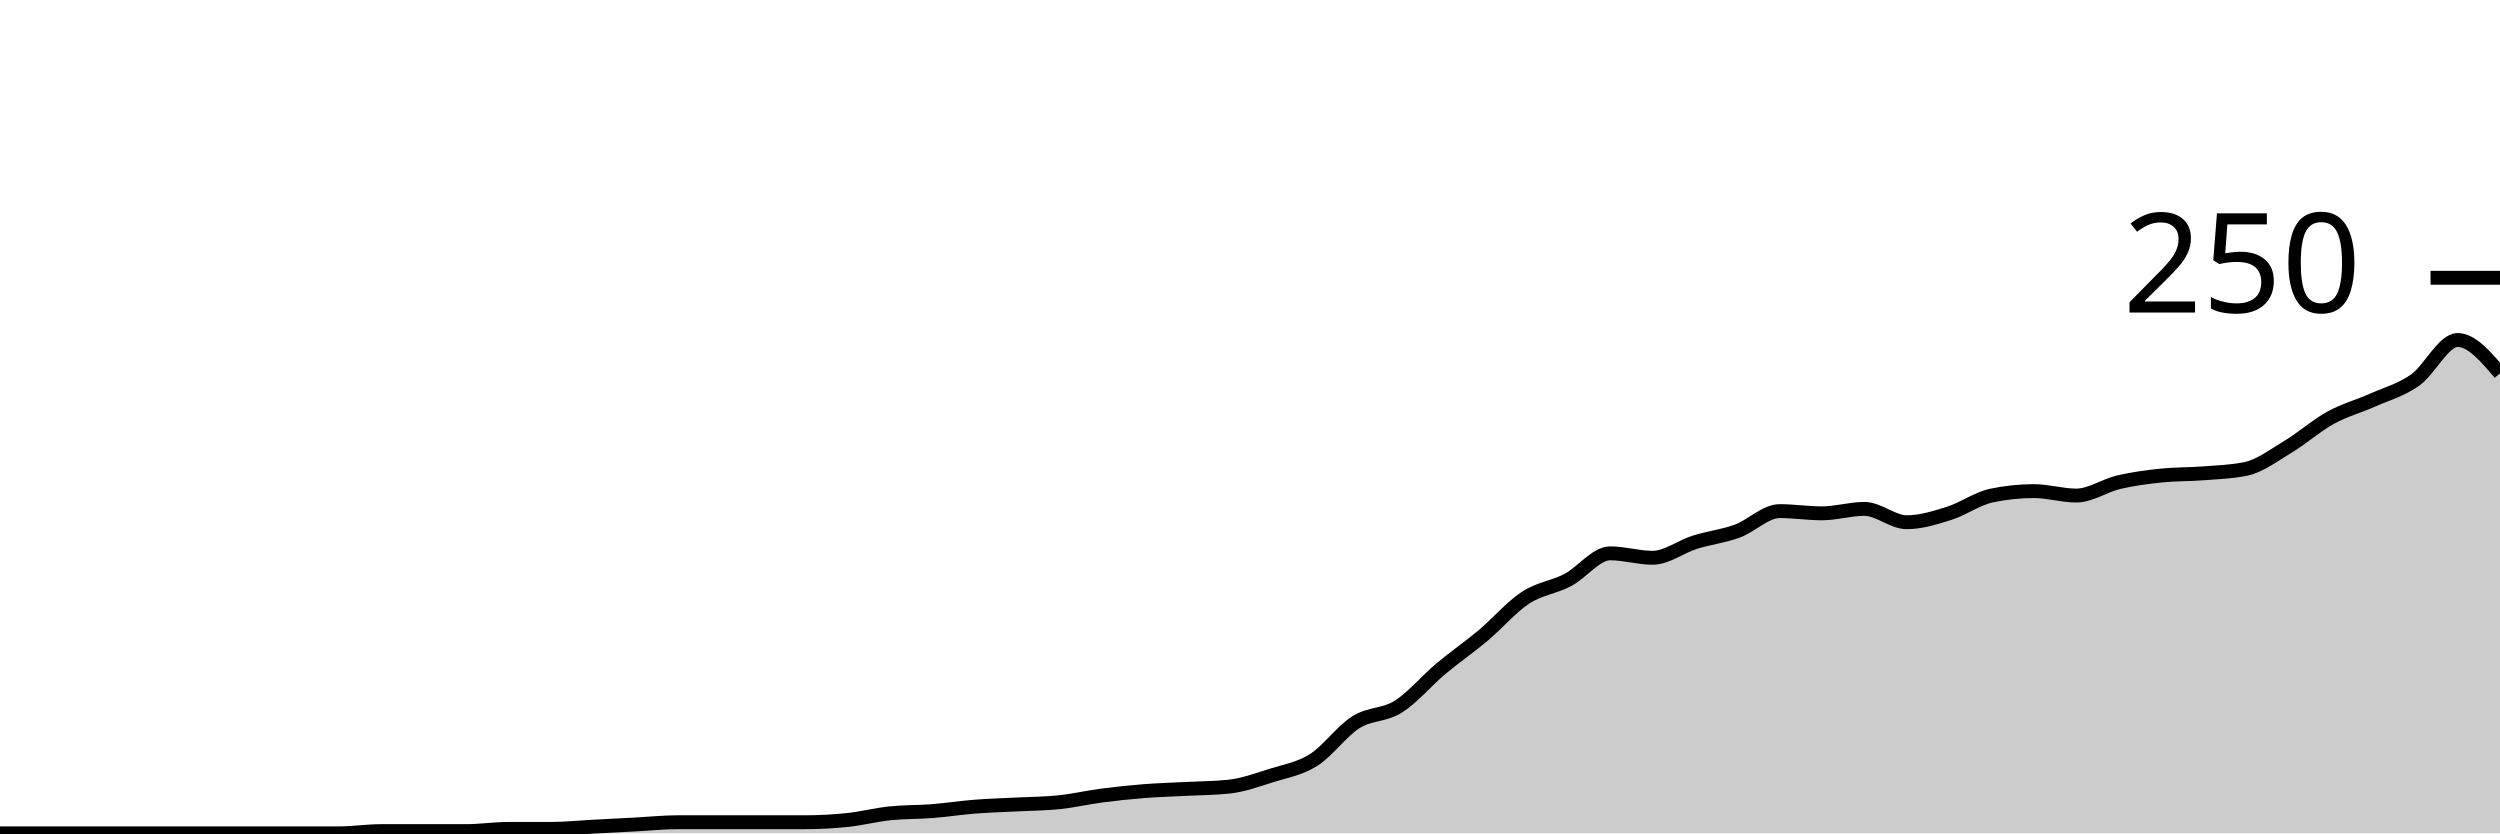
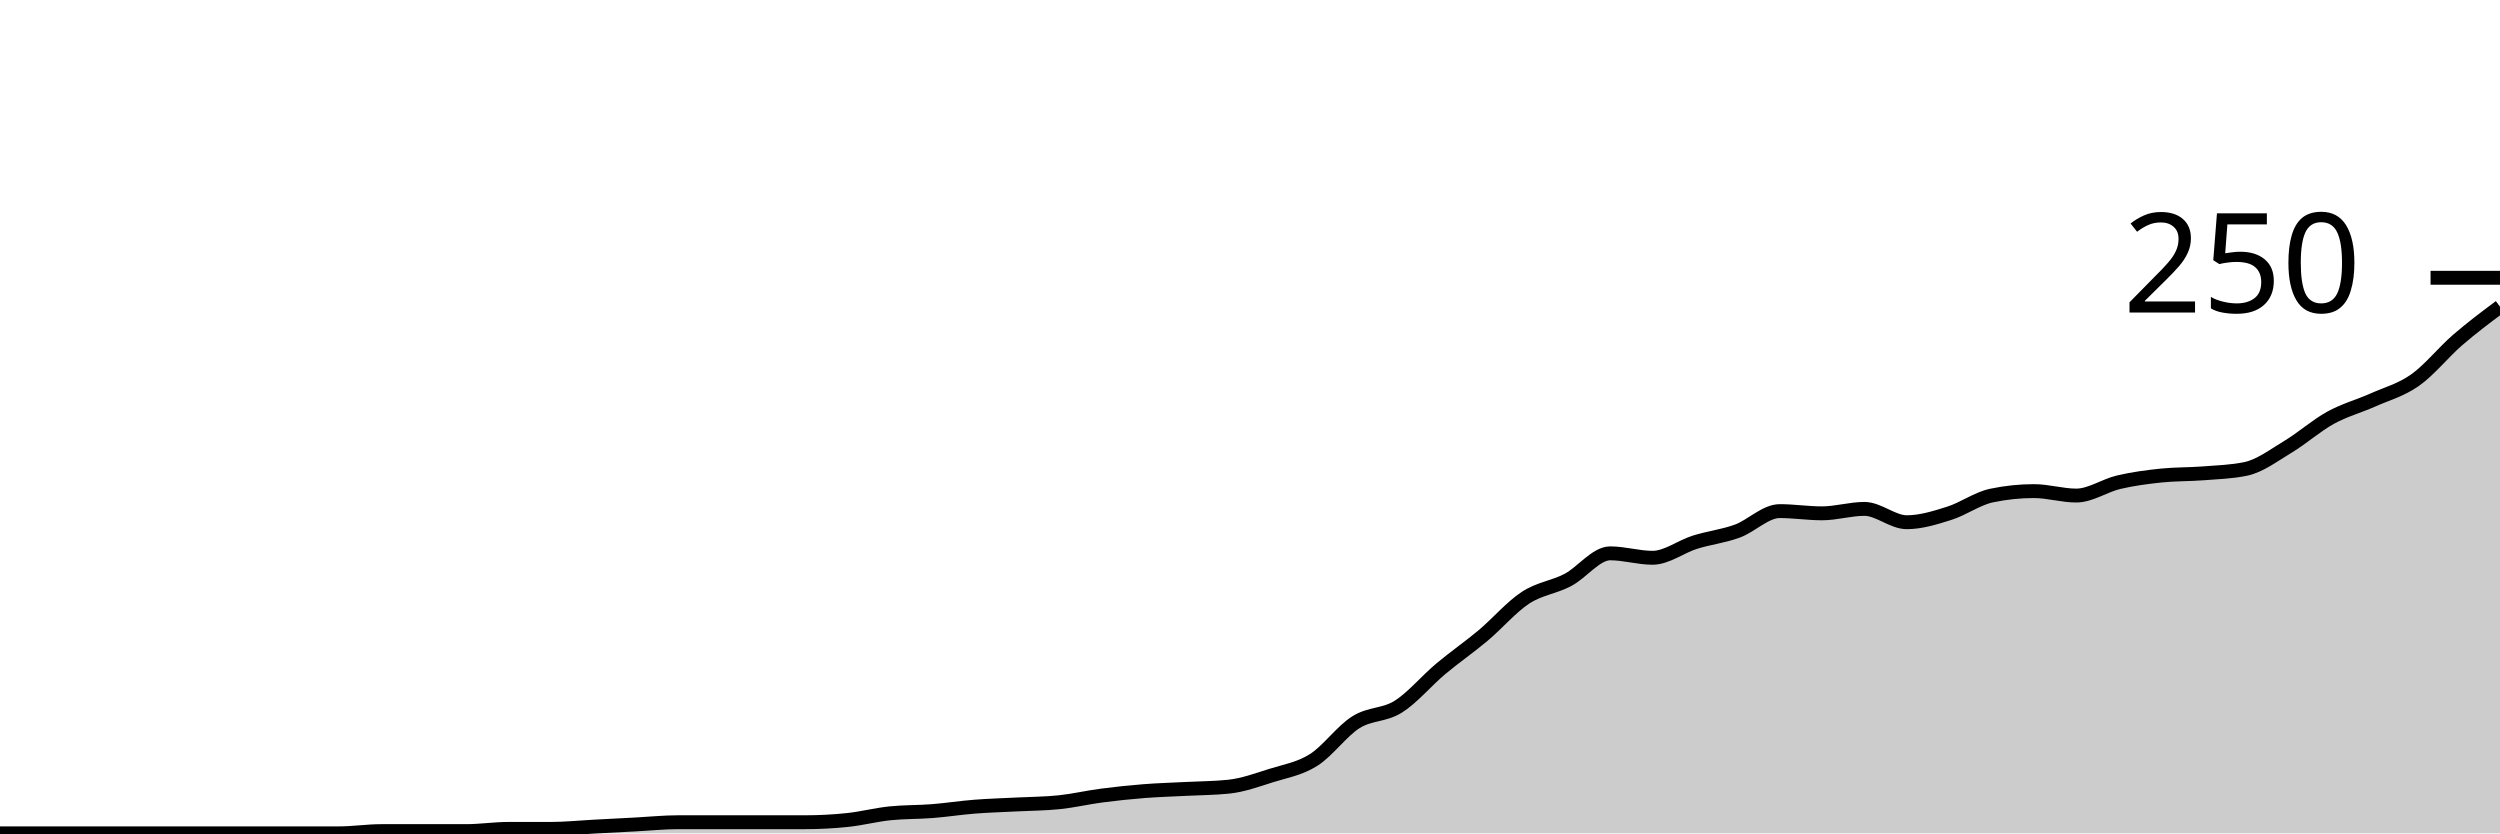
<svg xmlns="http://www.w3.org/2000/svg" viewBox="0 0 180 60">
  <g transform="translate(0,20)">
-     <path class="area" fill="rgba(0, 0, 0, 0.2)" d="M0,40C1.017,40,2.034,40,3.051,40C4.068,40,5.085,40,6.102,40C7.119,40,8.136,40,9.153,40C10.169,40,11.186,40,12.203,40C13.22,40,14.237,40,15.254,40C16.271,40,17.288,40,18.305,40C19.322,40,20.339,40,21.356,40C22.373,40,23.39,40,24.407,40C25.424,40,26.441,39.84,27.458,39.84C28.475,39.84,29.492,39.84,30.508,39.84C31.525,39.84,32.542,39.84,33.559,39.84C34.576,39.84,35.593,39.68,36.61,39.68C37.627,39.68,38.644,39.68,39.661,39.68C40.678,39.68,41.695,39.573,42.712,39.52C43.729,39.467,44.746,39.413,45.763,39.36C46.78,39.307,47.797,39.2,48.814,39.2C49.831,39.2,50.847,39.2,51.864,39.2C52.881,39.2,53.898,39.2,54.915,39.2C55.932,39.2,56.949,39.2,57.966,39.2C58.983,39.2,60,39.147,61.017,39.04C62.034,38.933,63.051,38.667,64.068,38.56C65.085,38.453,66.102,38.48,67.119,38.4C68.136,38.32,69.153,38.16,70.169,38.08C71.186,38,72.203,37.973,73.22,37.92C74.237,37.867,75.254,37.867,76.271,37.76C77.288,37.653,78.305,37.413,79.322,37.28C80.339,37.147,81.356,37.04,82.373,36.96C83.39,36.88,84.407,36.853,85.424,36.8C86.441,36.747,87.458,36.747,88.475,36.64C89.492,36.533,90.508,36.16,91.525,35.84C92.542,35.52,93.559,35.36,94.576,34.72C95.593,34.08,96.61,32.64,97.627,32C98.644,31.36,99.661,31.52,100.678,30.88C101.695,30.24,102.712,29.013,103.729,28.16C104.746,27.307,105.763,26.613,106.78,25.76C107.797,24.907,108.814,23.707,109.831,23.04C110.847,22.373,111.864,22.293,112.881,21.76C113.898,21.227,114.915,19.84,115.932,19.84C116.949,19.84,117.966,20.16,118.983,20.16C120,20.16,121.017,19.36,122.034,19.04C123.051,18.72,124.068,18.613,125.085,18.24C126.102,17.867,127.119,16.8,128.136,16.8C129.153,16.8,130.169,16.96,131.186,16.96C132.203,16.96,133.22,16.64,134.237,16.64C135.254,16.64,136.271,17.6,137.288,17.6C138.305,17.6,139.322,17.28,140.339,16.96C141.356,16.64,142.373,15.893,143.39,15.68C144.407,15.467,145.424,15.36,146.441,15.36C147.458,15.36,148.475,15.68,149.492,15.68C150.508,15.68,151.525,14.96,152.542,14.72C153.559,14.48,154.576,14.347,155.593,14.24C156.61,14.133,157.627,14.16,158.644,14.08C159.661,14,160.678,13.973,161.695,13.76C162.712,13.547,163.729,12.773,164.746,12.16C165.763,11.547,166.78,10.64,167.797,10.08C168.814,9.52,169.831,9.253,170.847,8.8C171.864,8.347,172.881,8.08,173.898,7.36C174.915,6.64,175.932,4.48,176.949,4.48C177.966,4.48,178.983,5.68,180,6.88L180,40C178.983,40,177.966,40,176.949,40C175.932,40,174.915,40,173.898,40C172.881,40,171.864,40,170.847,40C169.831,40,168.814,40,167.797,40C166.78,40,165.763,40,164.746,40C163.729,40,162.712,40,161.695,40C160.678,40,159.661,40,158.644,40C157.627,40,156.61,40,155.593,40C154.576,40,153.559,40,152.542,40C151.525,40,150.508,40,149.492,40C148.475,40,147.458,40,146.441,40C145.424,40,144.407,40,143.39,40C142.373,40,141.356,40,140.339,40C139.322,40,138.305,40,137.288,40C136.271,40,135.254,40,134.237,40C133.22,40,132.203,40,131.186,40C130.169,40,129.153,40,128.136,40C127.119,40,126.102,40,125.085,40C124.068,40,123.051,40,122.034,40C121.017,40,120,40,118.983,40C117.966,40,116.949,40,115.932,40C114.915,40,113.898,40,112.881,40C111.864,40,110.847,40,109.831,40C108.814,40,107.797,40,106.78,40C105.763,40,104.746,40,103.729,40C102.712,40,101.695,40,100.678,40C99.661,40,98.644,40,97.627,40C96.61,40,95.593,40,94.576,40C93.559,40,92.542,40,91.525,40C90.508,40,89.492,40,88.475,40C87.458,40,86.441,40,85.424,40C84.407,40,83.39,40,82.373,40C81.356,40,80.339,40,79.322,40C78.305,40,77.288,40,76.271,40C75.254,40,74.237,40,73.22,40C72.203,40,71.186,40,70.169,40C69.153,40,68.136,40,67.119,40C66.102,40,65.085,40,64.068,40C63.051,40,62.034,40,61.017,40C60,40,58.983,40,57.966,40C56.949,40,55.932,40,54.915,40C53.898,40,52.881,40,51.864,40C50.847,40,49.831,40,48.814,40C47.797,40,46.78,40,45.763,40C44.746,40,43.729,40,42.712,40C41.695,40,40.678,40,39.661,40C38.644,40,37.627,40,36.61,40C35.593,40,34.576,40,33.559,40C32.542,40,31.525,40,30.508,40C29.492,40,28.475,40,27.458,40C26.441,40,25.424,40,24.407,40C23.39,40,22.373,40,21.356,40C20.339,40,19.322,40,18.305,40C17.288,40,16.271,40,15.254,40C14.237,40,13.22,40,12.203,40C11.186,40,10.169,40,9.153,40C8.136,40,7.119,40,6.102,40C5.085,40,4.068,40,3.051,40C2.034,40,1.017,40,0,40Z" />
-     <path class="line" stroke="black" fill="none" d="M0,40C1.017,40,2.034,40,3.051,40C4.068,40,5.085,40,6.102,40C7.119,40,8.136,40,9.153,40C10.169,40,11.186,40,12.203,40C13.22,40,14.237,40,15.254,40C16.271,40,17.288,40,18.305,40C19.322,40,20.339,40,21.356,40C22.373,40,23.39,40,24.407,40C25.424,40,26.441,39.84,27.458,39.84C28.475,39.84,29.492,39.84,30.508,39.84C31.525,39.84,32.542,39.84,33.559,39.84C34.576,39.84,35.593,39.68,36.61,39.68C37.627,39.68,38.644,39.68,39.661,39.68C40.678,39.68,41.695,39.573,42.712,39.52C43.729,39.467,44.746,39.413,45.763,39.36C46.78,39.307,47.797,39.2,48.814,39.2C49.831,39.2,50.847,39.2,51.864,39.2C52.881,39.2,53.898,39.2,54.915,39.2C55.932,39.2,56.949,39.2,57.966,39.2C58.983,39.2,60,39.147,61.017,39.04C62.034,38.933,63.051,38.667,64.068,38.56C65.085,38.453,66.102,38.48,67.119,38.4C68.136,38.32,69.153,38.16,70.169,38.08C71.186,38,72.203,37.973,73.22,37.92C74.237,37.867,75.254,37.867,76.271,37.76C77.288,37.653,78.305,37.413,79.322,37.28C80.339,37.147,81.356,37.04,82.373,36.96C83.39,36.88,84.407,36.853,85.424,36.8C86.441,36.747,87.458,36.747,88.475,36.64C89.492,36.533,90.508,36.16,91.525,35.84C92.542,35.52,93.559,35.36,94.576,34.72C95.593,34.08,96.61,32.64,97.627,32C98.644,31.36,99.661,31.52,100.678,30.88C101.695,30.24,102.712,29.013,103.729,28.16C104.746,27.307,105.763,26.613,106.78,25.76C107.797,24.907,108.814,23.707,109.831,23.04C110.847,22.373,111.864,22.293,112.881,21.76C113.898,21.227,114.915,19.84,115.932,19.84C116.949,19.84,117.966,20.16,118.983,20.16C120,20.16,121.017,19.36,122.034,19.04C123.051,18.72,124.068,18.613,125.085,18.24C126.102,17.867,127.119,16.8,128.136,16.8C129.153,16.8,130.169,16.96,131.186,16.96C132.203,16.96,133.22,16.64,134.237,16.64C135.254,16.64,136.271,17.6,137.288,17.6C138.305,17.6,139.322,17.28,140.339,16.96C141.356,16.64,142.373,15.893,143.39,15.68C144.407,15.467,145.424,15.36,146.441,15.36C147.458,15.36,148.475,15.68,149.492,15.68C150.508,15.68,151.525,14.96,152.542,14.72C153.559,14.48,154.576,14.347,155.593,14.24C156.61,14.133,157.627,14.16,158.644,14.08C159.661,14,160.678,13.973,161.695,13.76C162.712,13.547,163.729,12.773,164.746,12.16C165.763,11.547,166.78,10.64,167.797,10.08C168.814,9.52,169.831,9.253,170.847,8.8C171.864,8.347,172.881,8.08,173.898,7.36C174.915,6.64,175.932,4.48,176.949,4.48C177.966,4.48,178.983,5.68,180,6.88" />
+     <path class="area" fill="rgba(0, 0, 0, 0.2)" d="M0,40C1.017,40,2.034,40,3.051,40C4.068,40,5.085,40,6.102,40C7.119,40,8.136,40,9.153,40C10.169,40,11.186,40,12.203,40C13.22,40,14.237,40,15.254,40C16.271,40,17.288,40,18.305,40C19.322,40,20.339,40,21.356,40C22.373,40,23.39,40,24.407,40C25.424,40,26.441,39.84,27.458,39.84C28.475,39.84,29.492,39.84,30.508,39.84C31.525,39.84,32.542,39.84,33.559,39.84C34.576,39.84,35.593,39.68,36.61,39.68C37.627,39.68,38.644,39.68,39.661,39.68C40.678,39.68,41.695,39.573,42.712,39.52C43.729,39.467,44.746,39.413,45.763,39.36C46.78,39.307,47.797,39.2,48.814,39.2C49.831,39.2,50.847,39.2,51.864,39.2C52.881,39.2,53.898,39.2,54.915,39.2C55.932,39.2,56.949,39.2,57.966,39.2C58.983,39.2,60,39.147,61.017,39.04C62.034,38.933,63.051,38.667,64.068,38.56C65.085,38.453,66.102,38.48,67.119,38.4C68.136,38.32,69.153,38.16,70.169,38.08C71.186,38,72.203,37.973,73.22,37.92C74.237,37.867,75.254,37.867,76.271,37.76C77.288,37.653,78.305,37.413,79.322,37.28C80.339,37.147,81.356,37.04,82.373,36.96C83.39,36.88,84.407,36.853,85.424,36.8C86.441,36.747,87.458,36.747,88.475,36.64C89.492,36.533,90.508,36.16,91.525,35.84C92.542,35.52,93.559,35.36,94.576,34.72C95.593,34.08,96.61,32.64,97.627,32C98.644,31.36,99.661,31.52,100.678,30.88C101.695,30.24,102.712,29.013,103.729,28.16C104.746,27.307,105.763,26.613,106.78,25.76C107.797,24.907,108.814,23.707,109.831,23.04C110.847,22.373,111.864,22.293,112.881,21.76C113.898,21.227,114.915,19.84,115.932,19.84C116.949,19.84,117.966,20.16,118.983,20.16C120,20.16,121.017,19.36,122.034,19.04C123.051,18.72,124.068,18.613,125.085,18.24C126.102,17.867,127.119,16.8,128.136,16.8C129.153,16.8,130.169,16.96,131.186,16.96C132.203,16.96,133.22,16.64,134.237,16.64C135.254,16.64,136.271,17.6,137.288,17.6C138.305,17.6,139.322,17.28,140.339,16.96C141.356,16.64,142.373,15.893,143.39,15.68C144.407,15.467,145.424,15.36,146.441,15.36C147.458,15.36,148.475,15.68,149.492,15.68C150.508,15.68,151.525,14.96,152.542,14.72C153.559,14.48,154.576,14.347,155.593,14.24C156.61,14.133,157.627,14.16,158.644,14.08C159.661,14,160.678,13.973,161.695,13.76C162.712,13.547,163.729,12.773,164.746,12.16C165.763,11.547,166.78,10.64,167.797,10.08C168.814,9.52,169.831,9.253,170.847,8.8C171.864,8.347,172.881,8.08,173.898,7.36C174.915,6.64,175.932,5.36,176.949,4.48C177.966,3.6,178.983,2.84,180,2.08L180,40C178.983,40,177.966,40,176.949,40C175.932,40,174.915,40,173.898,40C172.881,40,171.864,40,170.847,40C169.831,40,168.814,40,167.797,40C166.78,40,165.763,40,164.746,40C163.729,40,162.712,40,161.695,40C160.678,40,159.661,40,158.644,40C157.627,40,156.61,40,155.593,40C154.576,40,153.559,40,152.542,40C151.525,40,150.508,40,149.492,40C148.475,40,147.458,40,146.441,40C145.424,40,144.407,40,143.39,40C142.373,40,141.356,40,140.339,40C139.322,40,138.305,40,137.288,40C136.271,40,135.254,40,134.237,40C133.22,40,132.203,40,131.186,40C130.169,40,129.153,40,128.136,40C127.119,40,126.102,40,125.085,40C124.068,40,123.051,40,122.034,40C121.017,40,120,40,118.983,40C117.966,40,116.949,40,115.932,40C114.915,40,113.898,40,112.881,40C111.864,40,110.847,40,109.831,40C108.814,40,107.797,40,106.78,40C105.763,40,104.746,40,103.729,40C102.712,40,101.695,40,100.678,40C99.661,40,98.644,40,97.627,40C96.61,40,95.593,40,94.576,40C93.559,40,92.542,40,91.525,40C90.508,40,89.492,40,88.475,40C87.458,40,86.441,40,85.424,40C84.407,40,83.39,40,82.373,40C81.356,40,80.339,40,79.322,40C78.305,40,77.288,40,76.271,40C75.254,40,74.237,40,73.22,40C72.203,40,71.186,40,70.169,40C69.153,40,68.136,40,67.119,40C66.102,40,65.085,40,64.068,40C63.051,40,62.034,40,61.017,40C60,40,58.983,40,57.966,40C56.949,40,55.932,40,54.915,40C53.898,40,52.881,40,51.864,40C50.847,40,49.831,40,48.814,40C47.797,40,46.78,40,45.763,40C44.746,40,43.729,40,42.712,40C41.695,40,40.678,40,39.661,40C38.644,40,37.627,40,36.61,40C35.593,40,34.576,40,33.559,40C32.542,40,31.525,40,30.508,40C29.492,40,28.475,40,27.458,40C26.441,40,25.424,40,24.407,40C23.39,40,22.373,40,21.356,40C20.339,40,19.322,40,18.305,40C17.288,40,16.271,40,15.254,40C14.237,40,13.22,40,12.203,40C11.186,40,10.169,40,9.153,40C8.136,40,7.119,40,6.102,40C5.085,40,4.068,40,3.051,40C2.034,40,1.017,40,0,40Z" />
+     <path class="line" stroke="black" fill="none" d="M0,40C1.017,40,2.034,40,3.051,40C4.068,40,5.085,40,6.102,40C7.119,40,8.136,40,9.153,40C10.169,40,11.186,40,12.203,40C13.22,40,14.237,40,15.254,40C16.271,40,17.288,40,18.305,40C19.322,40,20.339,40,21.356,40C22.373,40,23.39,40,24.407,40C25.424,40,26.441,39.84,27.458,39.84C28.475,39.84,29.492,39.84,30.508,39.84C31.525,39.84,32.542,39.84,33.559,39.84C34.576,39.84,35.593,39.68,36.61,39.68C37.627,39.68,38.644,39.68,39.661,39.68C40.678,39.68,41.695,39.573,42.712,39.52C43.729,39.467,44.746,39.413,45.763,39.36C46.78,39.307,47.797,39.2,48.814,39.2C49.831,39.2,50.847,39.2,51.864,39.2C52.881,39.2,53.898,39.2,54.915,39.2C55.932,39.2,56.949,39.2,57.966,39.2C58.983,39.2,60,39.147,61.017,39.04C62.034,38.933,63.051,38.667,64.068,38.56C65.085,38.453,66.102,38.48,67.119,38.4C68.136,38.32,69.153,38.16,70.169,38.08C71.186,38,72.203,37.973,73.22,37.92C74.237,37.867,75.254,37.867,76.271,37.76C77.288,37.653,78.305,37.413,79.322,37.28C80.339,37.147,81.356,37.04,82.373,36.96C83.39,36.88,84.407,36.853,85.424,36.8C86.441,36.747,87.458,36.747,88.475,36.64C89.492,36.533,90.508,36.16,91.525,35.84C92.542,35.52,93.559,35.36,94.576,34.72C95.593,34.08,96.61,32.64,97.627,32C98.644,31.36,99.661,31.52,100.678,30.88C101.695,30.24,102.712,29.013,103.729,28.16C104.746,27.307,105.763,26.613,106.78,25.76C107.797,24.907,108.814,23.707,109.831,23.04C110.847,22.373,111.864,22.293,112.881,21.76C113.898,21.227,114.915,19.84,115.932,19.84C116.949,19.84,117.966,20.16,118.983,20.16C120,20.16,121.017,19.36,122.034,19.04C123.051,18.72,124.068,18.613,125.085,18.24C126.102,17.867,127.119,16.8,128.136,16.8C129.153,16.8,130.169,16.96,131.186,16.96C132.203,16.96,133.22,16.64,134.237,16.64C135.254,16.64,136.271,17.6,137.288,17.6C138.305,17.6,139.322,17.28,140.339,16.96C141.356,16.64,142.373,15.893,143.39,15.68C144.407,15.467,145.424,15.36,146.441,15.36C147.458,15.36,148.475,15.68,149.492,15.68C150.508,15.68,151.525,14.96,152.542,14.72C153.559,14.48,154.576,14.347,155.593,14.24C156.61,14.133,157.627,14.16,158.644,14.08C159.661,14,160.678,13.973,161.695,13.76C162.712,13.547,163.729,12.773,164.746,12.16C165.763,11.547,166.78,10.64,167.797,10.08C168.814,9.52,169.831,9.253,170.847,8.8C171.864,8.347,172.881,8.08,173.898,7.36C174.915,6.64,175.932,5.36,176.949,4.48C177.966,3.6,178.983,2.84,180,2.08" />
    <path class="axis-ceiling" stroke-width="1" stroke="black" fill="none" d="M175,0L180,0" />
    <text class="axis-ceiling-label" font-family="sans-serif" text-anchor="end" font-size="10px" x="170" y="2.5">250</text>
  </g>
</svg>
